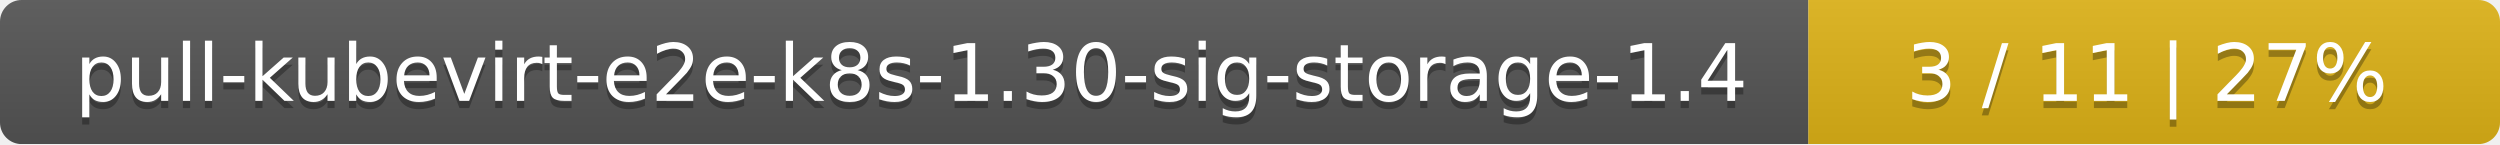
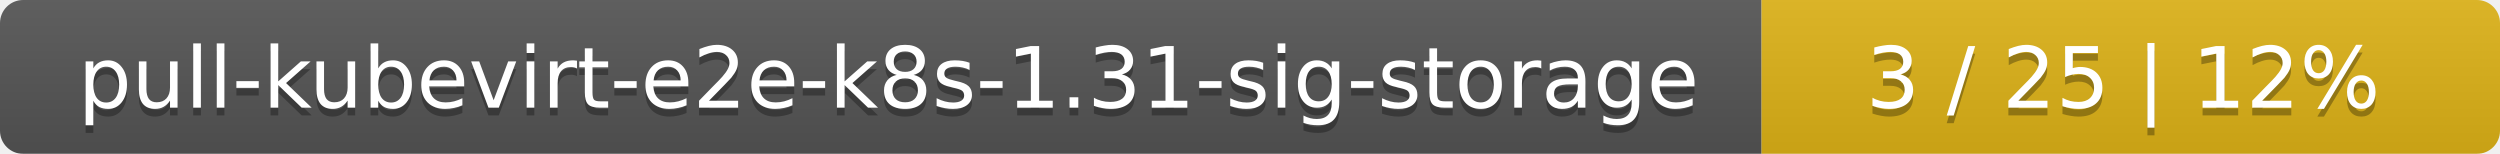
- <svg xmlns="http://www.w3.org/2000/svg" width="347" height="20">
+ <svg xmlns="http://www.w3.org/2000/svg" width="325" height="20">
  <linearGradient id="smooth" x2="0" y2="100%">
    <stop offset="0" stop-color="#bbb" stop-opacity=".1" />
    <stop offset="1" stop-opacity=".1" />
  </linearGradient>
  <mask id="round">
-     <rect width="347" height="20" rx="3" fill="#fff" />
+     <rect width="325" height="20" rx="3" fill="#fff" />
  </mask>
  <g mask="url(#round)">
-     <rect width="251" height="20" fill="#555" />
-     <rect x="251" width="96" height="20" fill="#dfb317" />
-     <rect width="347" height="20" fill="url(#smooth)" />
+     <rect width="229" height="20" fill="#555" />
+     <rect x="229" width="96" height="20" fill="#dfb317" />
+     <rect width="325" height="20" fill="url(#smooth)" />
  </g>
  <g fill="#fff" text-anchor="middle" font-family="DejaVu Sans,Verdana,Geneva,sans-serif" font-size="11">
-     <text x="126.5" y="15" fill="#010101" fill-opacity=".3">pull-kubevirt-e2e-k8s-1.30-sig-storage-1.4</text>
-     <text x="126.5" y="14">pull-kubevirt-e2e-k8s-1.30-sig-storage-1.4</text>
-     <text x="298" y="15" fill="#010101" fill-opacity=".3">3 / 11    |    27%</text>
-     <text x="298" y="14">3 / 11    |    27%</text>
+     <text x="115.5" y="15" fill="#010101" fill-opacity=".3">pull-kubevirt-e2e-k8s-1.31-sig-storage</text>
+     <text x="115.5" y="14">pull-kubevirt-e2e-k8s-1.31-sig-storage</text>
+     <text x="276" y="15" fill="#010101" fill-opacity=".3">3 / 25    |    12%</text>
+     <text x="276" y="14">3 / 25    |    12%</text>
  </g>
</svg>
